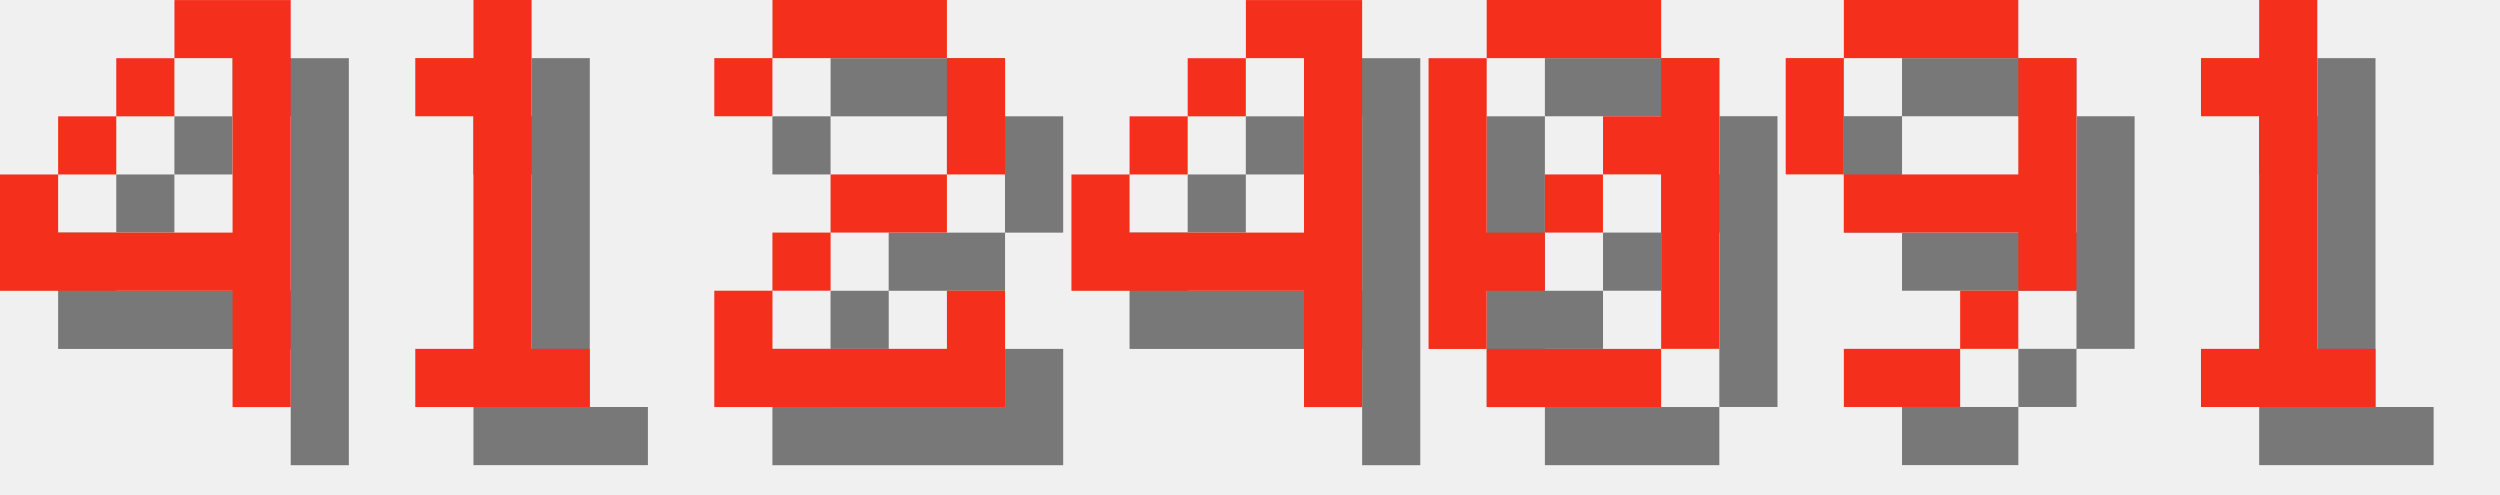
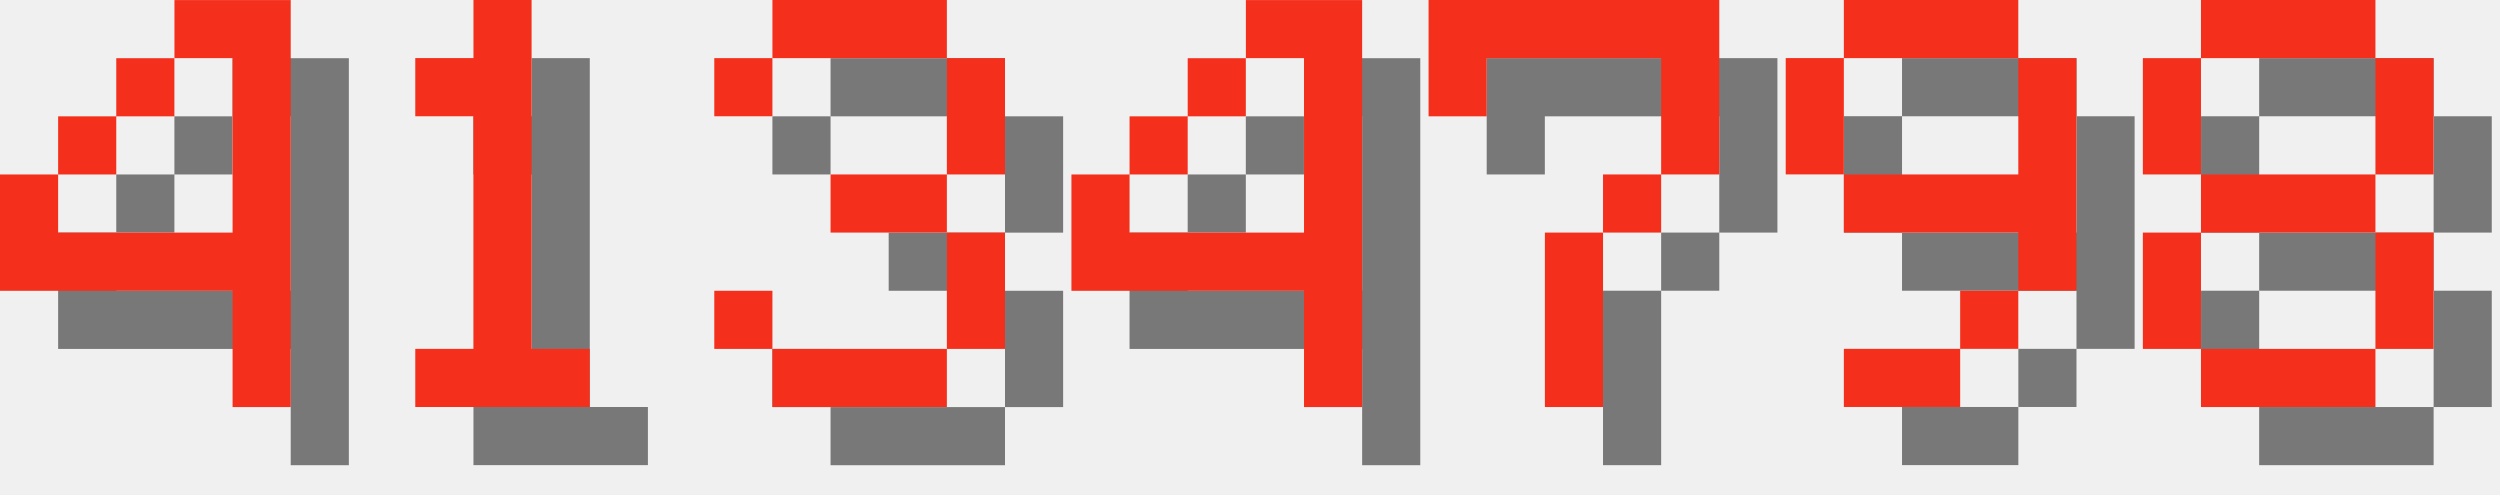
<svg xmlns="http://www.w3.org/2000/svg" version="1.1" width="182.0" height="36">
  <style>
        .text-foreground {
            fill: #F4301C;
        }
        .text-shadow {
            fill: #000000;
            fill-opacity: 0.5;
        }
    </style>
  <g class="digit" id="digit_4" transform="translate(0.0, 0), scale(4)">
    <path id="digit_4_shadow" class="text-shadow" d="m4.233 1.058v1.058h1.058v3.175h-3.175v-1.058h-1.058v2.117h4.233v2.117h1.058v-7.408h-2.117zm-2.117 3.175h1.058v-1.058h-1.058v1.058zm1.058-1.058h1.058v-1.058h-1.058v1.058z" fill-opacity=".5" style="paint-order:stroke fill markers" />
    <path id="digit_4_fg" class="text-foreground" d="m3.175 0v1.058h1.058v3.175h-3.175v-1.058h-1.058v2.117h4.233v2.117h1.058v-7.408h-2.117zm-2.117 3.175h1.058v-1.058h-1.058v1.058zm1.058-1.058h1.058v-1.058h-1.058v1.058z" fill="#fff" style="paint-order:stroke fill markers" />
  </g>
  <g class="digit" id="digit_1" transform="translate(26.0, 0), scale(4)">
    <path id="digit_1_shadow" class="text-shadow" d="m2.117 2.117v1.058h1.058v4.233h-1.058v1.058h3.175v-1.058h-1.058v-6.35h-1.058v1.058h-1.058z" fill-opacity=".5" style="paint-order:stroke fill markers" />
    <path id="digit_1_fg" class="text-foreground" d="m1.058 1.058v1.058h1.058v4.233h-1.058v1.058h3.175v-1.058h-1.058v-6.35h-1.058v1.058h-1.058z" fill="#fff" style="paint-order:stroke fill markers" />
  </g>
-   <g class="digit" id="digit_2" transform="translate(52.0, 0), scale(4)">
-     <path id="digit_2_shadow" class="text-shadow" d="m1.058 2.117v1.058h1.058v-1.058h3.175v2.117h-2.117v1.058h-1.058v1.058h-1.058v2.117h5.292v-2.117h-1.058v1.058h-3.175v-1.058h1.058v-1.058h2.117v-1.058h1.058v-2.117h-1.058v-1.058h-3.175v1.058h-1.058z" fill-opacity=".5" style="paint-order:stroke fill markers" />
-     <path id="digit_2_fg" class="text-foreground" d="m0 1.058v1.058h1.058v-1.058h3.175v2.117h-2.117v1.058h-1.058v1.058h-1.058v2.117h5.292v-2.117h-1.058v1.058h-3.175v-1.058h1.058v-1.058h2.117v-1.058h1.058v-2.117h-1.058v-1.058h-3.175v1.058h-1.058z" fill="#fff" style="paint-order:stroke fill markers" />
+   <g class="digit" id="digit_3" transform="translate(52.0, 0), scale(4)">
+     <path id="digit_3_shadow" class="text-shadow" d="m1.058 2.117v1.058h1.058v-1.058h3.175v2.117h-2.117v1.058h2.117v2.117h-3.175v-1.058h-1.058v1.058h1.058v1.058h3.175v-1.058h1.058v-2.117h-1.058v-1.058h1.058v-2.117h-1.058v-1.058h-3.175v1.058h-1.058z" fill-opacity=".5" style="paint-order:stroke fill markers" />
+     <path id="digit_3_fg" class="text-foreground" d="m0 1.058v1.058h1.058v-1.058h3.175v2.117h-2.117v1.058h2.117v2.117h-3.175v-1.058h-1.058v1.058h1.058v1.058h3.175v-1.058h1.058v-2.117h-1.058v-1.058h1.058v-2.117h-1.058v-1.058h-3.175v1.058h-1.058z" fill="#fff" style="paint-order:stroke fill markers" />
  </g>
  <g class="digit" id="digit_4" transform="translate(78.0, 0), scale(4)">
    <path id="digit_4_shadow" class="text-shadow" d="m4.233 1.058v1.058h1.058v3.175h-3.175v-1.058h-1.058v2.117h4.233v2.117h1.058v-7.408h-2.117zm-2.117 3.175h1.058v-1.058h-1.058v1.058zm1.058-1.058h1.058v-1.058h-1.058v1.058z" fill-opacity=".5" style="paint-order:stroke fill markers" />
    <path id="digit_4_fg" class="text-foreground" d="m3.175 0v1.058h1.058v3.175h-3.175v-1.058h-1.058v2.117h4.233v2.117h1.058v-7.408h-2.117zm-2.117 3.175h1.058v-1.058h-1.058v1.058zm1.058-1.058h1.058v-1.058h-1.058v1.058z" fill="#fff" style="paint-order:stroke fill markers" />
  </g>
-   <g class="digit" id="digit_0" transform="translate(104.0, 0), scale(4)">
-     <path id="digit_0_shadow" class="text-shadow" d="m2.117 1.058v1.058h3.175v-1.058h-3.175zm3.175 1.058v1.058h-1.058v1.058h1.058v3.175h1.058v-5.292h-1.058zm0 5.292h-3.175v1.058h3.175v-1.058zm-3.175 0v-1.058h1.058v-1.058h-1.058v-3.175h-1.058v5.292h1.058zm1.058-2.117h1.058v-1.058h-1.058v1.058z" fill-opacity=".5" style="paint-order:stroke fill markers" />
-     <path id="digit_0_fg" class="text-foreground" d="m1.058 0v1.058h3.175v-1.058h-3.175zm3.175 1.058v1.058h-1.058v1.058h1.058v3.175h1.058v-5.292h-1.058zm0 5.292h-3.175v1.058h3.175v-1.058zm-3.175 0v-1.058h1.058v-1.058h-1.058v-3.175h-1.058v5.292h1.058zm1.058-2.117h1.058v-1.058h-1.058v1.058z" fill="#fff" style="paint-order:stroke fill markers" />
+   <g class="digit" id="digit_7" transform="translate(104.0, 0), scale(4)">
+     <path id="digit_7_shadow" class="text-shadow" d="m1.058 1.058 2e-6 2.117h1.058v-1.058h3.175v1.058l2e-7 1.058h-1.058v1.058h-1.058l4e-7 3.175 1.058 1e-7v-3.175h1.058v-1.058h1.058l5e-7 -1.058v-2.117z" fill-opacity=".5" style="paint-order:stroke fill markers" />
+     <path id="digit_7_fg" class="text-foreground" d="m0 0 2e-6 2.117h1.058v-1.058h3.175v1.058l2e-7 1.058h-1.058v1.058h-1.058l4e-7 3.175 1.058 1e-7v-3.175h1.058v-1.058h1.058l5e-7 -1.058v-2.117z" fill="#fff" style="paint-order:stroke fill markers" />
  </g>
  <g class="digit" id="digit_9" transform="translate(130.0, 0), scale(4)">
    <path id="digit_9_shadow" class="text-shadow" d="m2.117 1.058v1.058h3.175v-1.058h-3.175zm3.175 1.058v2.117h-3.175v1.058h3.175v1.058h1.058v-4.233h-1.058zm0 4.233h-1.058v1.058h1.058v-1.058zm-1.058 1.058h-2.117v1.058h2.117v-1.058zm-2.117-3.175v-2.117h-1.058v2.117h1.058z" fill-opacity=".5" style="paint-order:stroke fill markers" />
    <path id="digit_9_fg" class="text-foreground" d="m1.058 0v1.058h3.175v-1.058h-3.175zm3.175 1.058v2.117h-3.175v1.058h3.175v1.058h1.058v-4.233h-1.058zm0 4.233h-1.058v1.058h1.058v-1.058zm-1.058 1.058h-2.117v1.058h2.117v-1.058zm-2.117-3.175v-2.117h-1.058v2.117h1.058z" fill="#fff" style="paint-order:stroke fill markers" />
  </g>
-   <g class="digit" id="digit_1" transform="translate(156.0, 0), scale(4)">
-     <path id="digit_1_shadow" class="text-shadow" d="m2.117 2.117v1.058h1.058v4.233h-1.058v1.058h3.175v-1.058h-1.058v-6.35h-1.058v1.058h-1.058z" fill-opacity=".5" style="paint-order:stroke fill markers" />
-     <path id="digit_1_fg" class="text-foreground" d="m1.058 1.058v1.058h1.058v4.233h-1.058v1.058h3.175v-1.058h-1.058v-6.35h-1.058v1.058h-1.058z" fill="#fff" style="paint-order:stroke fill markers" />
+   <g class="digit" id="digit_8" transform="translate(156.0, 0), scale(4)">
+     <path id="digit_8_shadow" class="text-shadow" d="m2.117 1.058v1.058h3.175v-1.058h-3.175zm3.175 1.058v2.117h1.058v-2.117h-1.058zm0 2.117h-3.175v1.058h3.175v-1.058zm0 1.058v2.117h1.058v-2.117h-1.058zm0 2.117h-3.175v1.058h3.175v-1.058zm-3.175 0v-2.117h-1.058v2.117h1.058zm0-3.175v-2.117h-1.058v2.117h1.058z" fill-opacity=".5" style="paint-order:stroke fill markers" />
+     <path id="digit_8_fg" class="text-foreground" d="m1.058 0v1.058h3.175v-1.058h-3.175zm3.175 1.058v2.117h1.058v-2.117h-1.058zm0 2.117h-3.175v1.058h3.175v-1.058zm0 1.058v2.117h1.058v-2.117h-1.058zm0 2.117h-3.175v1.058h3.175v-1.058zm-3.175 0v-2.117h-1.058v2.117h1.058zm0-3.175v-2.117h-1.058v2.117h1.058z" fill="#fff" style="paint-order:stroke fill markers" />
  </g>
</svg>
